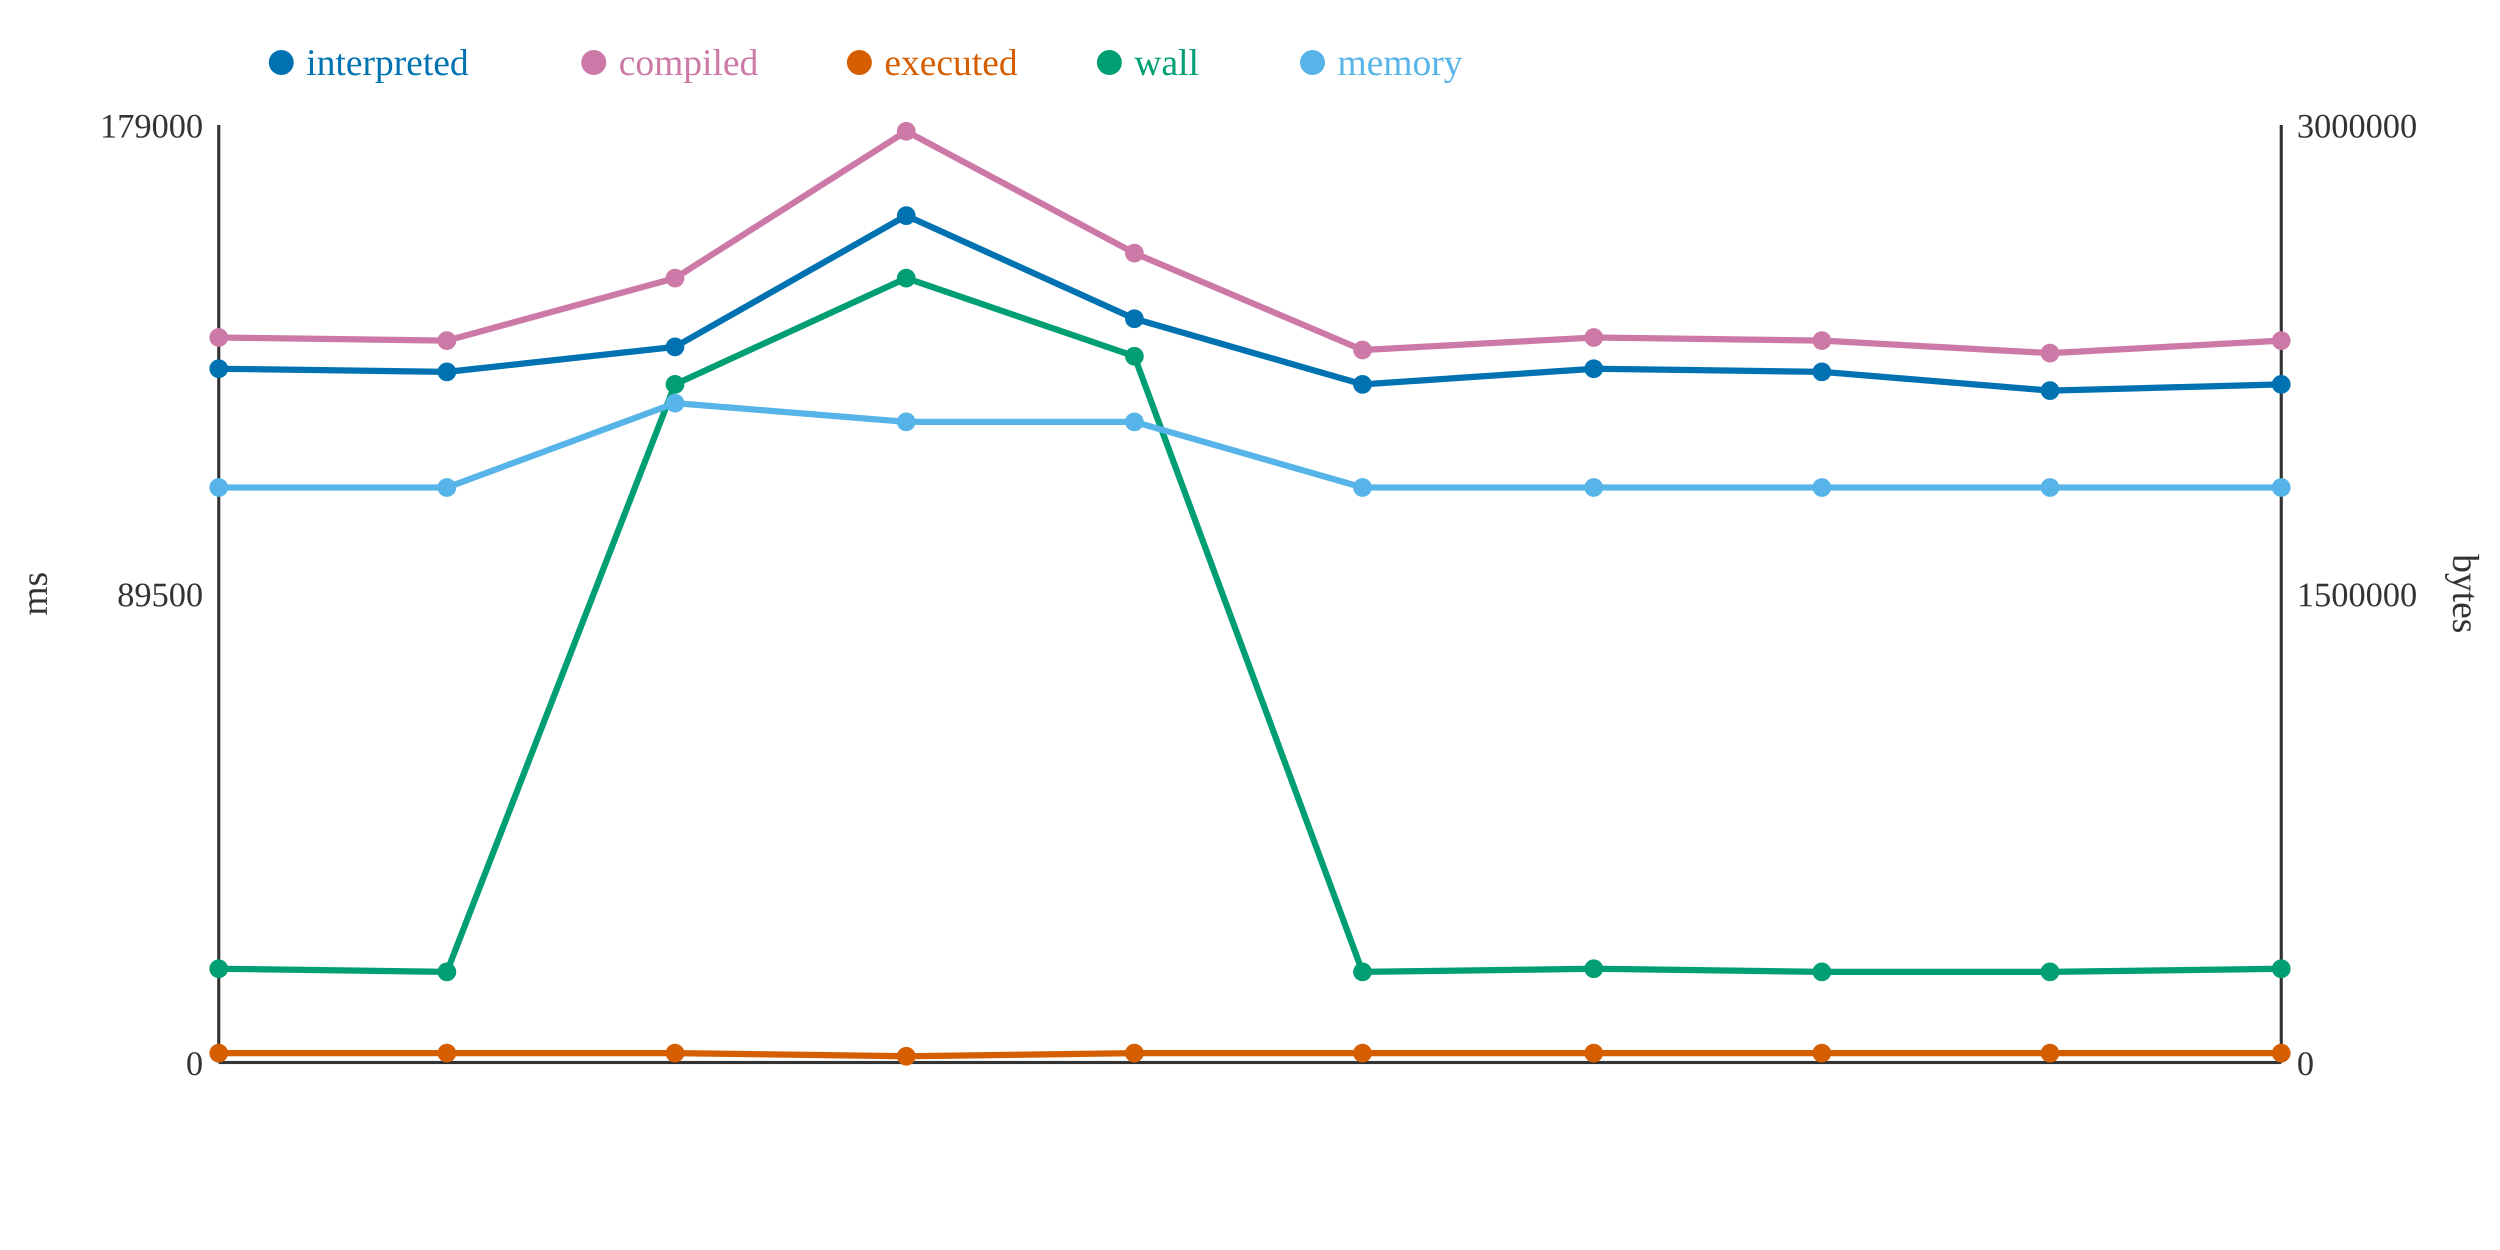
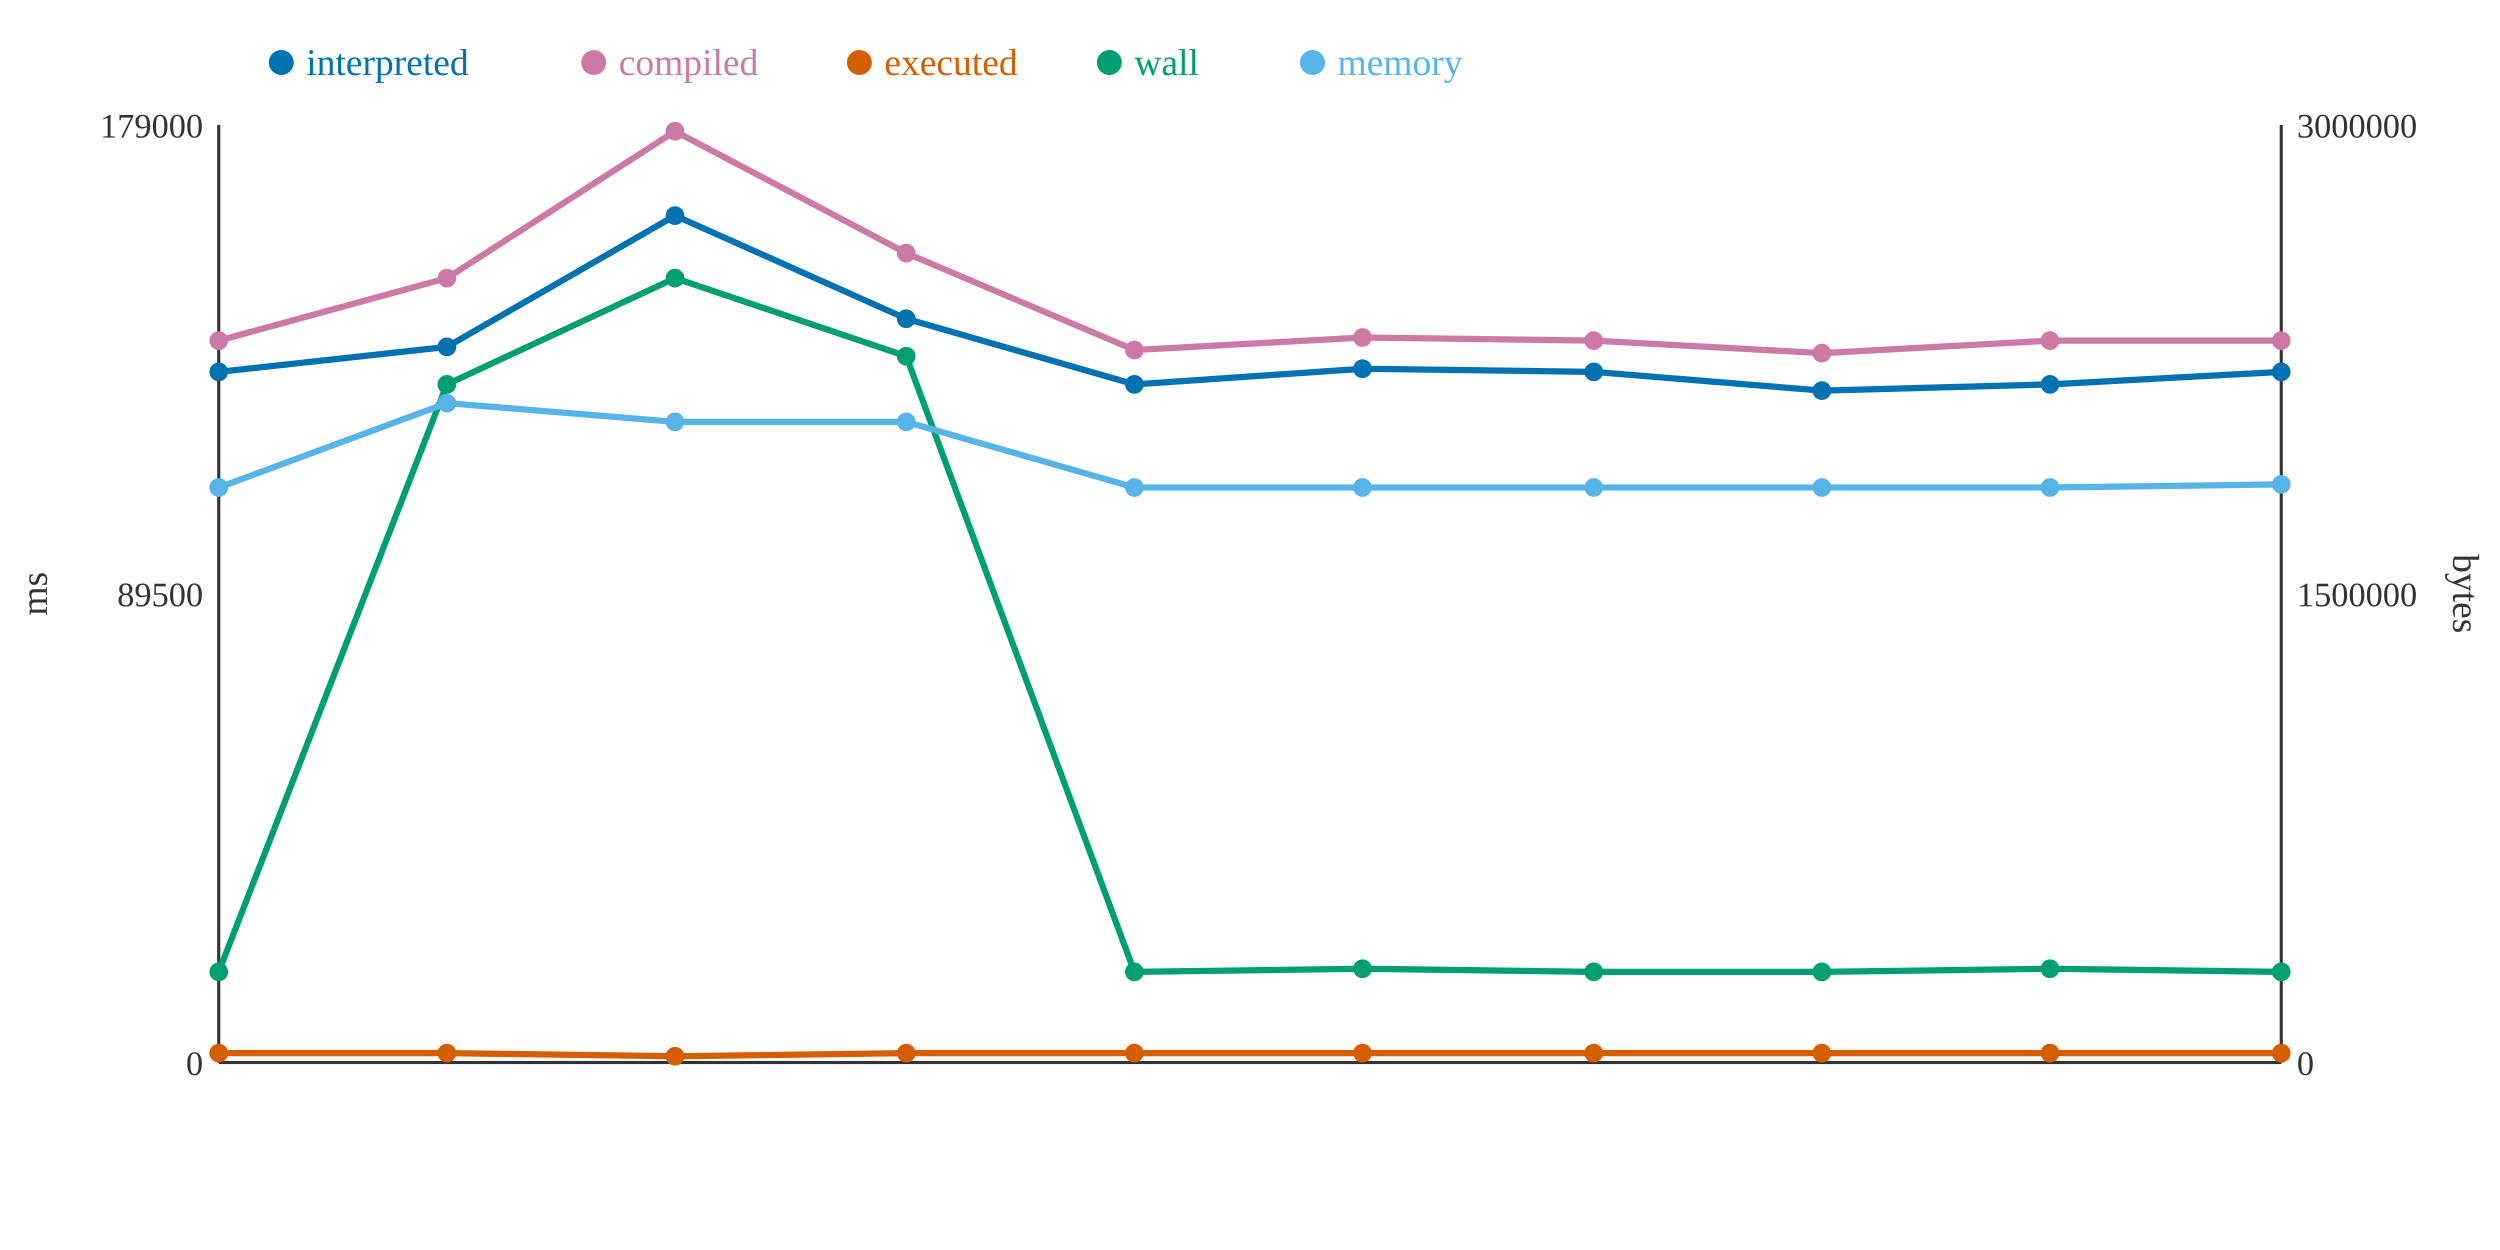
<svg xmlns="http://www.w3.org/2000/svg" width="800" height="400">
  <rect width="800" height="400" fill="white" />
  <line x1="70" y1="40" x2="70" y2="340" stroke="#333" stroke-width="1" />
  <line x1="70" y1="340" x2="730" y2="340" stroke="#333" stroke-width="1" />
  <line x1="730" y1="40" x2="730" y2="340" stroke="#333" stroke-width="1" />
  <text x="65" y="344" text-anchor="end" font-size="11" fill="#333">0</text>
  <text x="65" y="194" text-anchor="end" font-size="11" fill="#333">89500</text>
  <text x="65" y="44" text-anchor="end" font-size="11" fill="#333">179000</text>
  <text x="15" y="190" text-anchor="middle" font-size="12" fill="#333" transform="rotate(-90 15 190)">ms</text>
  <text x="735" y="344" text-anchor="start" font-size="11" fill="#333">0</text>
  <text x="735" y="194" text-anchor="start" font-size="11" fill="#333">1500000</text>
  <text x="735" y="44" text-anchor="start" font-size="11" fill="#333">3000000</text>
  <text x="785" y="190" text-anchor="middle" font-size="12" fill="#333" transform="rotate(90 785 190)">bytes</text>
-   <polyline points="70,118 143,119 216,111 290,69 363,102 436,123 510,118 583,119 656,125 730,123" fill="none" stroke="#0072B2" stroke-width="2" />
-   <polyline points="70,108 143,109 216,89 290,42 363,81 436,112 510,108 583,109 656,113 730,109" fill="none" stroke="#CC79A7" stroke-width="2" />
-   <polyline points="70,337 143,337 216,337 290,338 363,337 436,337 510,337 583,337 656,337 730,337" fill="none" stroke="#D55E00" stroke-width="2" />
-   <polyline points="70,310 143,311 216,123 290,89 363,114 436,311 510,310 583,311 656,311 730,310" fill="none" stroke="#009E73" stroke-width="2" />
-   <polyline points="70,156 143,156 216,129 290,135 363,135 436,156 510,156 583,156 656,156 730,156" fill="none" stroke="#56B4E9" stroke-width="2" />
-   <circle cx="70" cy="118" r="3" fill="#0072B2" />
-   <circle cx="70" cy="108" r="3" fill="#CC79A7" />
+   <polyline points="70,119 143,111 216,69 290,102 363,123 436,118 510,119 583,125 656,123 730,119" fill="none" stroke="#0072B2" stroke-width="2" />
+   <polyline points="70,109 143,89 216,42 290,81 363,112 436,108 510,109 583,113 656,109 730,109" fill="none" stroke="#CC79A7" stroke-width="2" />
+   <polyline points="70,337 143,337 216,338 290,337 363,337 436,337 510,337 583,337 656,337 730,337" fill="none" stroke="#D55E00" stroke-width="2" />
+   <polyline points="70,311 143,123 216,89 290,114 363,311 436,310 510,311 583,311 656,310 730,311" fill="none" stroke="#009E73" stroke-width="2" />
+   <polyline points="70,156 143,129 216,135 290,135 363,156 436,156 510,156 583,156 656,156 730,155" fill="none" stroke="#56B4E9" stroke-width="2" />
+   <circle cx="70" cy="119" r="3" fill="#0072B2" />
+   <circle cx="70" cy="109" r="3" fill="#CC79A7" />
  <circle cx="70" cy="337" r="3" fill="#D55E00" />
-   <circle cx="70" cy="310" r="3" fill="#009E73" />
+   <circle cx="70" cy="311" r="3" fill="#009E73" />
  <circle cx="70" cy="156" r="3" fill="#56B4E9" />
-   <circle cx="143" cy="119" r="3" fill="#0072B2" />
-   <circle cx="143" cy="109" r="3" fill="#CC79A7" />
+   <circle cx="143" cy="111" r="3" fill="#0072B2" />
+   <circle cx="143" cy="89" r="3" fill="#CC79A7" />
  <circle cx="143" cy="337" r="3" fill="#D55E00" />
-   <circle cx="143" cy="311" r="3" fill="#009E73" />
-   <circle cx="143" cy="156" r="3" fill="#56B4E9" />
-   <circle cx="216" cy="111" r="3" fill="#0072B2" />
-   <circle cx="216" cy="89" r="3" fill="#CC79A7" />
-   <circle cx="216" cy="337" r="3" fill="#D55E00" />
-   <circle cx="216" cy="123" r="3" fill="#009E73" />
-   <circle cx="216" cy="129" r="3" fill="#56B4E9" />
-   <circle cx="290" cy="69" r="3" fill="#0072B2" />
-   <circle cx="290" cy="42" r="3" fill="#CC79A7" />
-   <circle cx="290" cy="338" r="3" fill="#D55E00" />
-   <circle cx="290" cy="89" r="3" fill="#009E73" />
+   <circle cx="143" cy="123" r="3" fill="#009E73" />
+   <circle cx="143" cy="129" r="3" fill="#56B4E9" />
+   <circle cx="216" cy="69" r="3" fill="#0072B2" />
+   <circle cx="216" cy="42" r="3" fill="#CC79A7" />
+   <circle cx="216" cy="338" r="3" fill="#D55E00" />
+   <circle cx="216" cy="89" r="3" fill="#009E73" />
+   <circle cx="216" cy="135" r="3" fill="#56B4E9" />
+   <circle cx="290" cy="102" r="3" fill="#0072B2" />
+   <circle cx="290" cy="81" r="3" fill="#CC79A7" />
+   <circle cx="290" cy="337" r="3" fill="#D55E00" />
+   <circle cx="290" cy="114" r="3" fill="#009E73" />
  <circle cx="290" cy="135" r="3" fill="#56B4E9" />
-   <circle cx="363" cy="102" r="3" fill="#0072B2" />
-   <circle cx="363" cy="81" r="3" fill="#CC79A7" />
+   <circle cx="363" cy="123" r="3" fill="#0072B2" />
+   <circle cx="363" cy="112" r="3" fill="#CC79A7" />
  <circle cx="363" cy="337" r="3" fill="#D55E00" />
-   <circle cx="363" cy="114" r="3" fill="#009E73" />
-   <circle cx="363" cy="135" r="3" fill="#56B4E9" />
-   <circle cx="436" cy="123" r="3" fill="#0072B2" />
-   <circle cx="436" cy="112" r="3" fill="#CC79A7" />
+   <circle cx="363" cy="311" r="3" fill="#009E73" />
+   <circle cx="363" cy="156" r="3" fill="#56B4E9" />
+   <circle cx="436" cy="118" r="3" fill="#0072B2" />
+   <circle cx="436" cy="108" r="3" fill="#CC79A7" />
  <circle cx="436" cy="337" r="3" fill="#D55E00" />
-   <circle cx="436" cy="311" r="3" fill="#009E73" />
+   <circle cx="436" cy="310" r="3" fill="#009E73" />
  <circle cx="436" cy="156" r="3" fill="#56B4E9" />
-   <circle cx="510" cy="118" r="3" fill="#0072B2" />
-   <circle cx="510" cy="108" r="3" fill="#CC79A7" />
+   <circle cx="510" cy="119" r="3" fill="#0072B2" />
+   <circle cx="510" cy="109" r="3" fill="#CC79A7" />
  <circle cx="510" cy="337" r="3" fill="#D55E00" />
-   <circle cx="510" cy="310" r="3" fill="#009E73" />
+   <circle cx="510" cy="311" r="3" fill="#009E73" />
  <circle cx="510" cy="156" r="3" fill="#56B4E9" />
-   <circle cx="583" cy="119" r="3" fill="#0072B2" />
-   <circle cx="583" cy="109" r="3" fill="#CC79A7" />
+   <circle cx="583" cy="125" r="3" fill="#0072B2" />
+   <circle cx="583" cy="113" r="3" fill="#CC79A7" />
  <circle cx="583" cy="337" r="3" fill="#D55E00" />
  <circle cx="583" cy="311" r="3" fill="#009E73" />
  <circle cx="583" cy="156" r="3" fill="#56B4E9" />
-   <circle cx="656" cy="125" r="3" fill="#0072B2" />
-   <circle cx="656" cy="113" r="3" fill="#CC79A7" />
+   <circle cx="656" cy="123" r="3" fill="#0072B2" />
+   <circle cx="656" cy="109" r="3" fill="#CC79A7" />
  <circle cx="656" cy="337" r="3" fill="#D55E00" />
-   <circle cx="656" cy="311" r="3" fill="#009E73" />
+   <circle cx="656" cy="310" r="3" fill="#009E73" />
  <circle cx="656" cy="156" r="3" fill="#56B4E9" />
-   <circle cx="730" cy="123" r="3" fill="#0072B2" />
+   <circle cx="730" cy="119" r="3" fill="#0072B2" />
  <circle cx="730" cy="109" r="3" fill="#CC79A7" />
  <circle cx="730" cy="337" r="3" fill="#D55E00" />
-   <circle cx="730" cy="310" r="3" fill="#009E73" />
-   <circle cx="730" cy="156" r="3" fill="#56B4E9" />
+   <circle cx="730" cy="311" r="3" fill="#009E73" />
+   <circle cx="730" cy="155" r="3" fill="#56B4E9" />
  <circle cx="90" cy="20" r="4" fill="#0072B2" />
  <text x="98" y="24" text-anchor="start" font-size="12" fill="#0072B2">interpreted</text>
  <circle cx="190" cy="20" r="4" fill="#CC79A7" />
  <text x="198" y="24" text-anchor="start" font-size="12" fill="#CC79A7">compiled</text>
  <circle cx="275" cy="20" r="4" fill="#D55E00" />
  <text x="283" y="24" text-anchor="start" font-size="12" fill="#D55E00">executed</text>
  <circle cx="355" cy="20" r="4" fill="#009E73" />
  <text x="363" y="24" text-anchor="start" font-size="12" fill="#009E73">wall</text>
  <circle cx="420" cy="20" r="4" fill="#56B4E9" />
  <text x="428" y="24" text-anchor="start" font-size="12" fill="#56B4E9">memory</text>
</svg>
